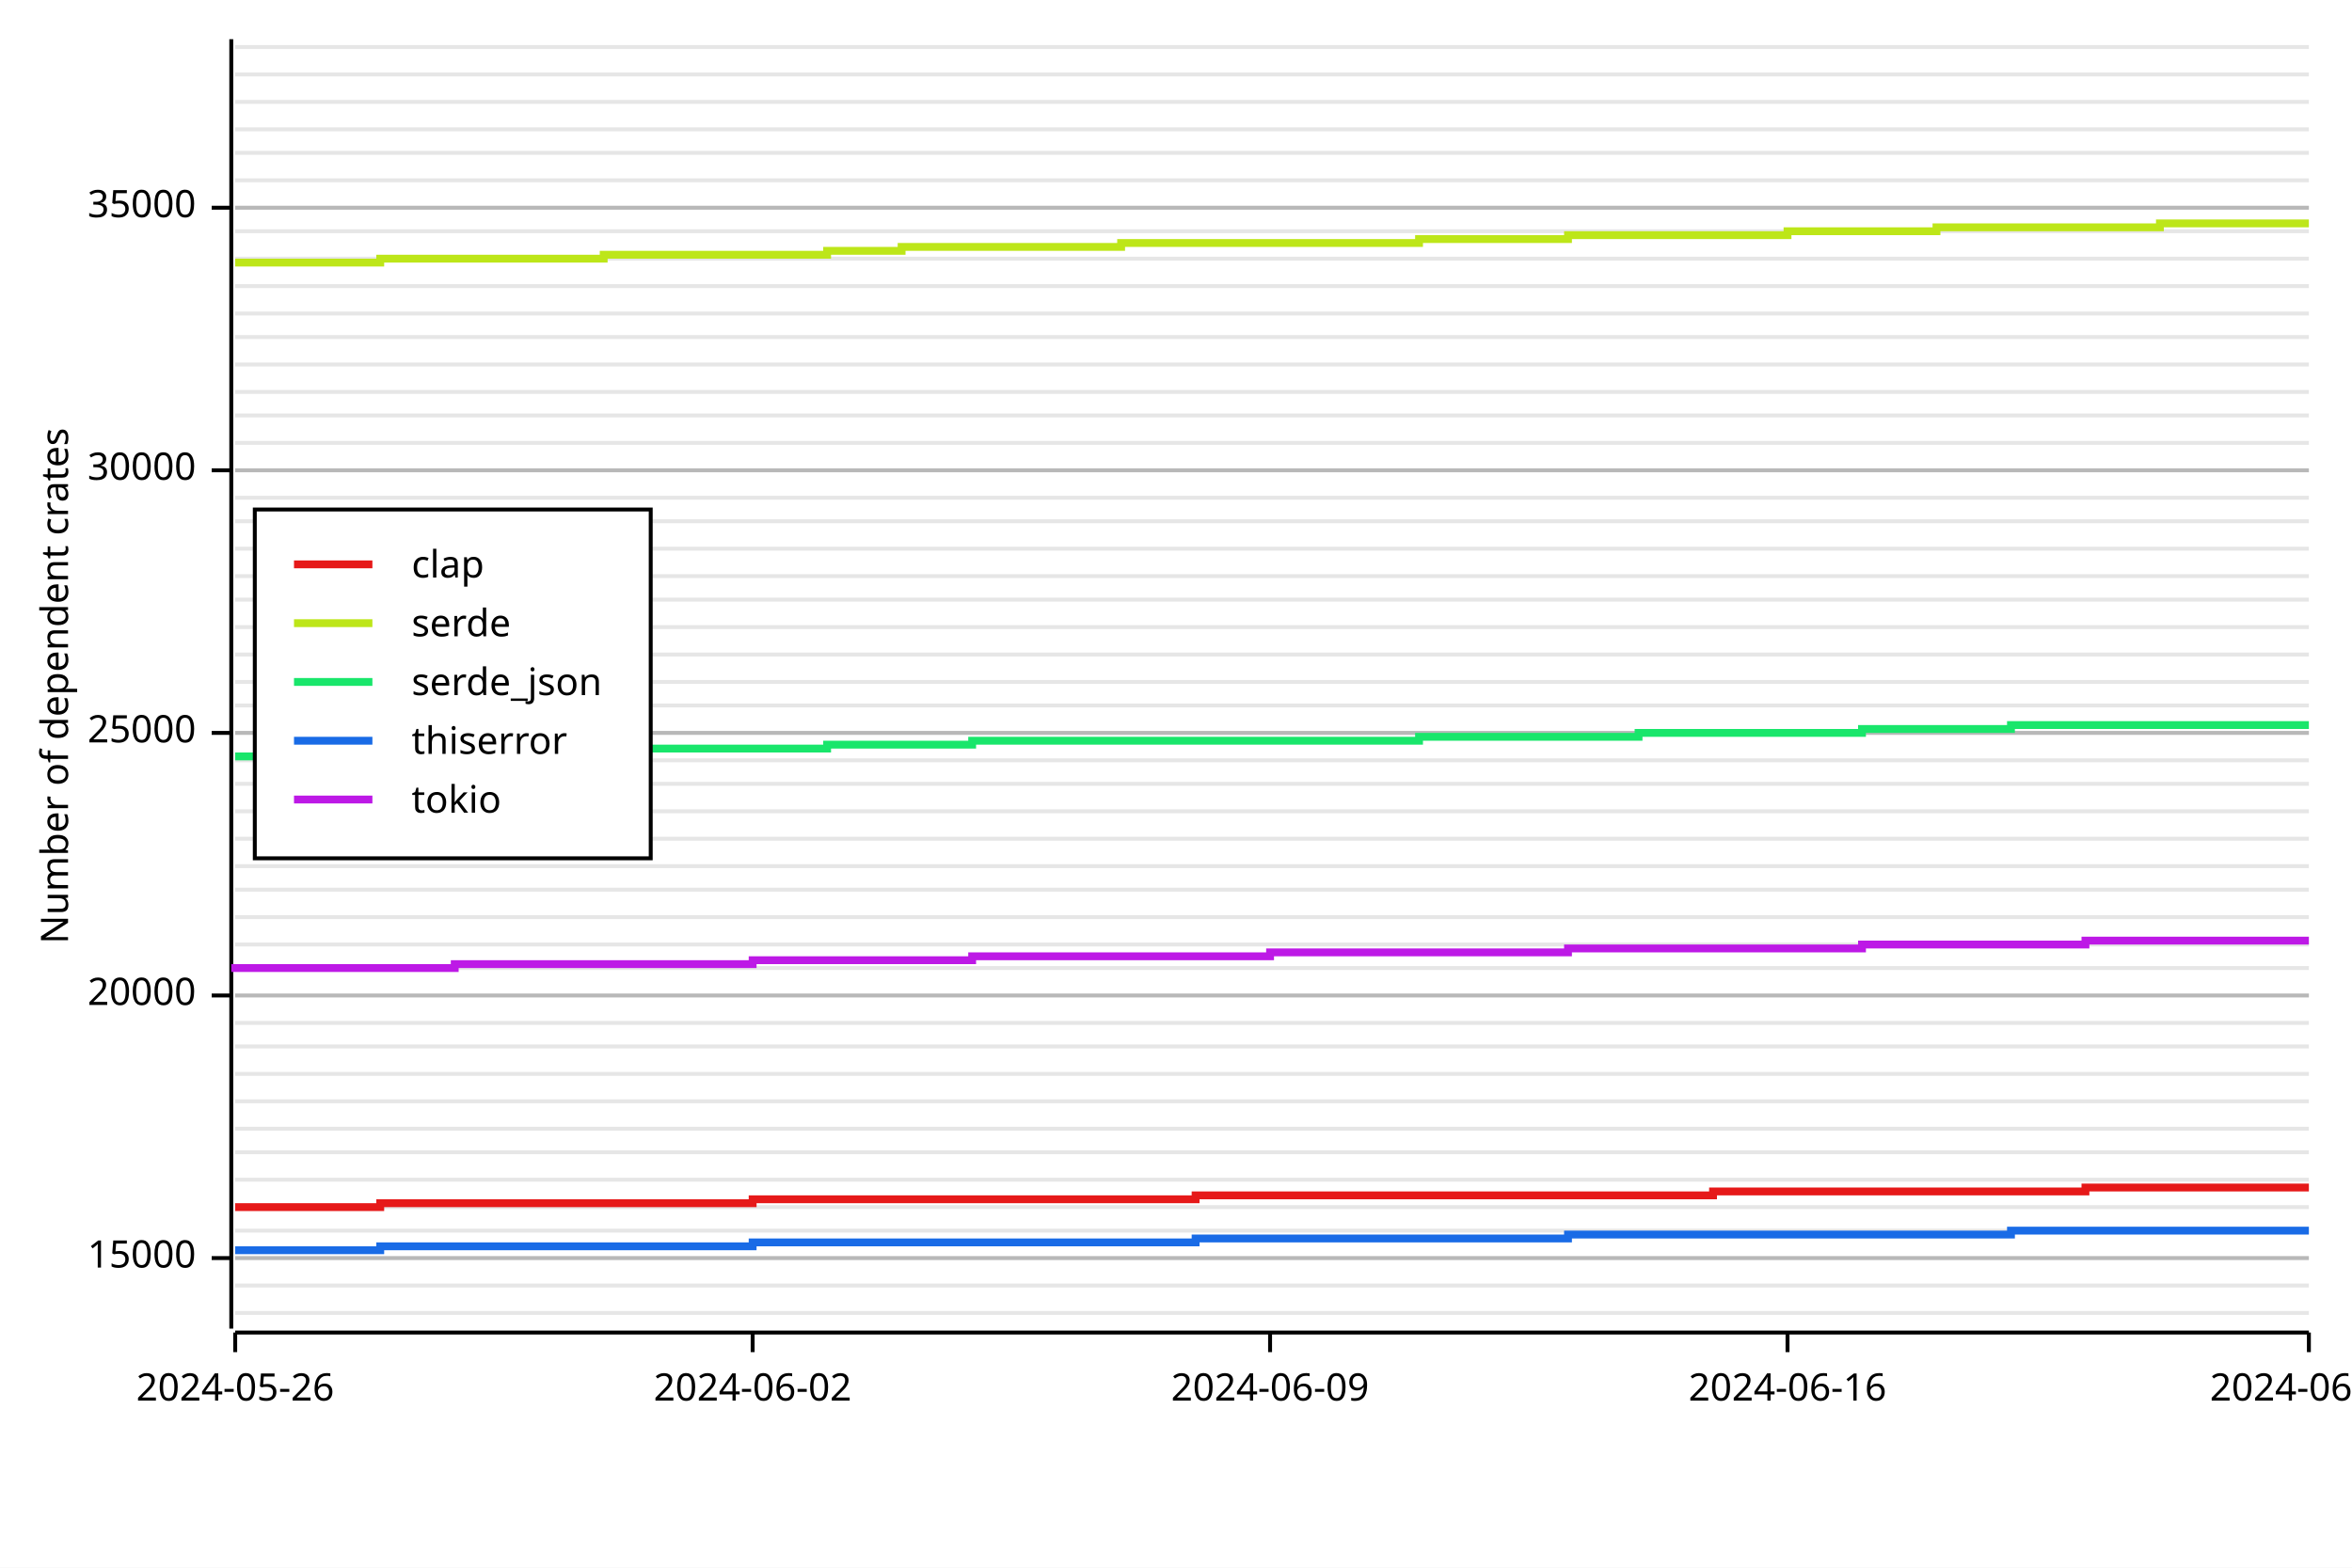
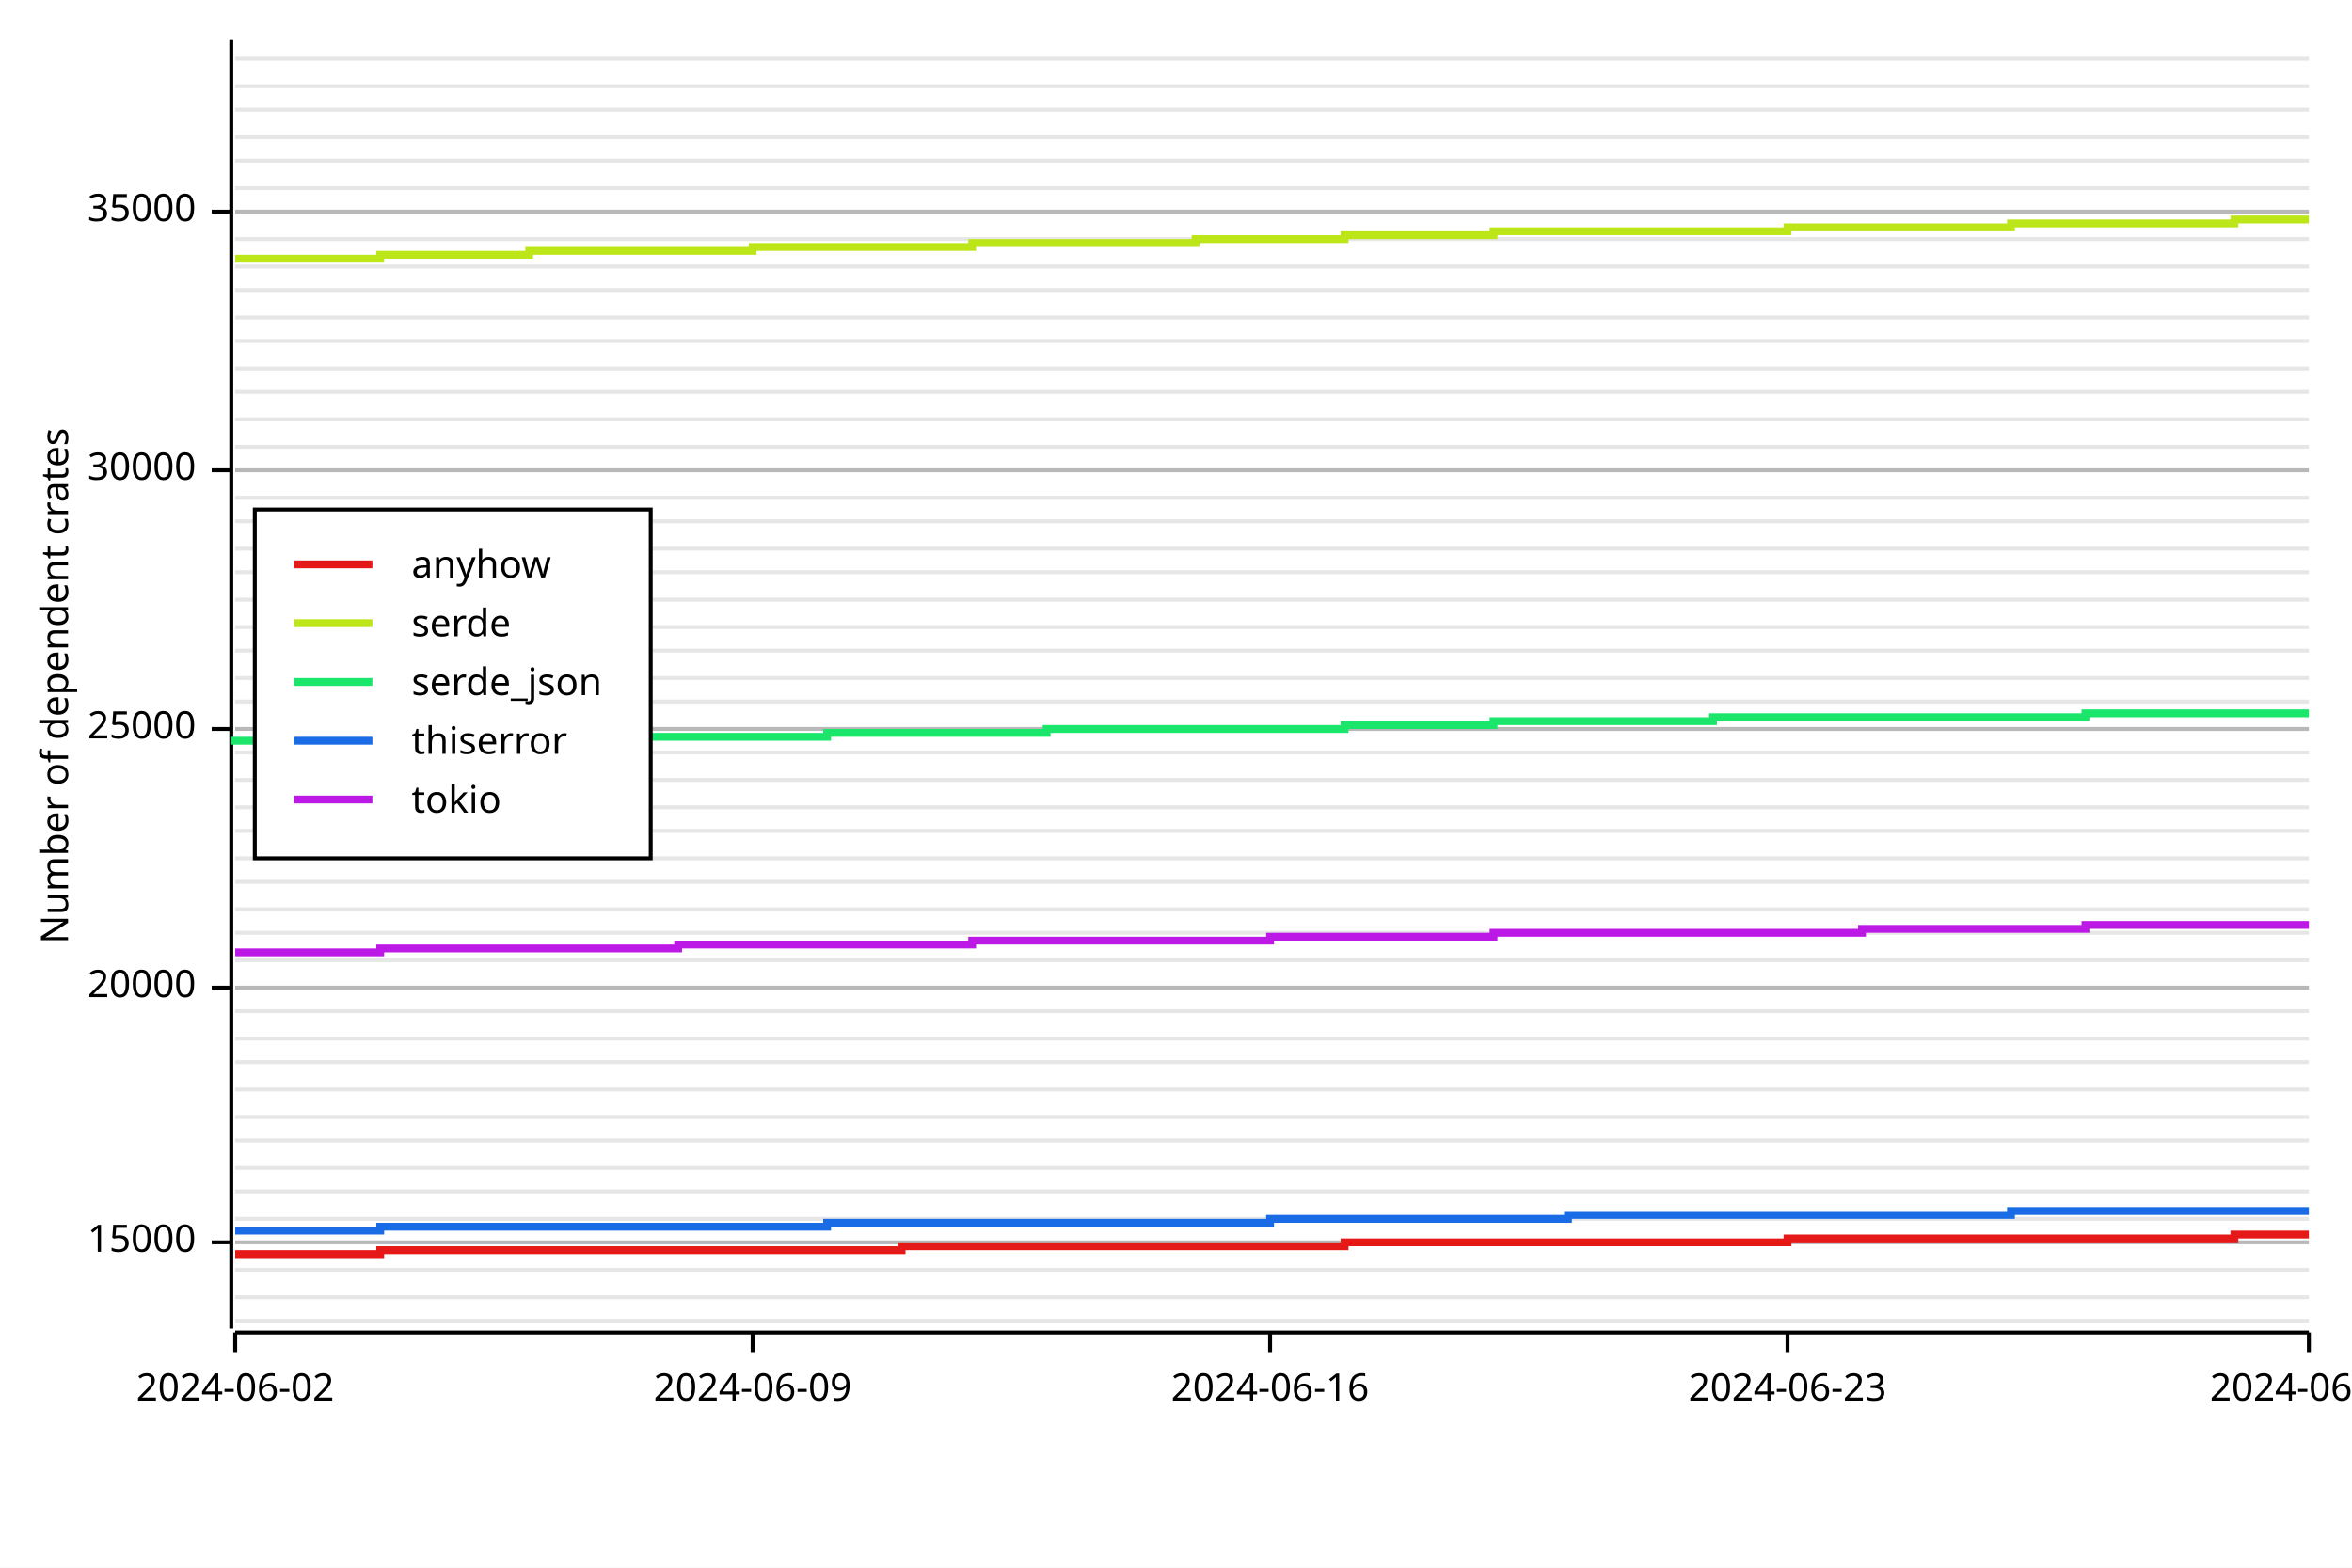
<svg xmlns="http://www.w3.org/2000/svg" width="600" height="400" viewBox="0 0 600 400">
  <rect x="0" y="0" width="600" height="400" opacity="1" fill="#FFFFFF" stroke="none" />
-   <line opacity="0.1" stroke="#000000" stroke-width="1" x1="60" y1="335" x2="589" y2="335" />
-   <line opacity="0.1" stroke="#000000" stroke-width="1" x1="60" y1="328" x2="589" y2="328" />
-   <line opacity="0.1" stroke="#000000" stroke-width="1" x1="60" y1="321" x2="589" y2="321" />
-   <line opacity="0.1" stroke="#000000" stroke-width="1" x1="60" y1="314" x2="589" y2="314" />
-   <line opacity="0.1" stroke="#000000" stroke-width="1" x1="60" y1="308" x2="589" y2="308" />
-   <line opacity="0.1" stroke="#000000" stroke-width="1" x1="60" y1="301" x2="589" y2="301" />
-   <line opacity="0.1" stroke="#000000" stroke-width="1" x1="60" y1="294" x2="589" y2="294" />
-   <line opacity="0.1" stroke="#000000" stroke-width="1" x1="60" y1="288" x2="589" y2="288" />
-   <line opacity="0.1" stroke="#000000" stroke-width="1" x1="60" y1="281" x2="589" y2="281" />
-   <line opacity="0.1" stroke="#000000" stroke-width="1" x1="60" y1="274" x2="589" y2="274" />
-   <line opacity="0.1" stroke="#000000" stroke-width="1" x1="60" y1="267" x2="589" y2="267" />
-   <line opacity="0.1" stroke="#000000" stroke-width="1" x1="60" y1="261" x2="589" y2="261" />
-   <line opacity="0.1" stroke="#000000" stroke-width="1" x1="60" y1="254" x2="589" y2="254" />
-   <line opacity="0.1" stroke="#000000" stroke-width="1" x1="60" y1="247" x2="589" y2="247" />
-   <line opacity="0.1" stroke="#000000" stroke-width="1" x1="60" y1="241" x2="589" y2="241" />
-   <line opacity="0.1" stroke="#000000" stroke-width="1" x1="60" y1="234" x2="589" y2="234" />
-   <line opacity="0.1" stroke="#000000" stroke-width="1" x1="60" y1="227" x2="589" y2="227" />
-   <line opacity="0.1" stroke="#000000" stroke-width="1" x1="60" y1="221" x2="589" y2="221" />
-   <line opacity="0.1" stroke="#000000" stroke-width="1" x1="60" y1="214" x2="589" y2="214" />
-   <line opacity="0.1" stroke="#000000" stroke-width="1" x1="60" y1="207" x2="589" y2="207" />
-   <line opacity="0.1" stroke="#000000" stroke-width="1" x1="60" y1="200" x2="589" y2="200" />
-   <line opacity="0.1" stroke="#000000" stroke-width="1" x1="60" y1="194" x2="589" y2="194" />
-   <line opacity="0.1" stroke="#000000" stroke-width="1" x1="60" y1="187" x2="589" y2="187" />
-   <line opacity="0.1" stroke="#000000" stroke-width="1" x1="60" y1="180" x2="589" y2="180" />
-   <line opacity="0.1" stroke="#000000" stroke-width="1" x1="60" y1="174" x2="589" y2="174" />
-   <line opacity="0.1" stroke="#000000" stroke-width="1" x1="60" y1="167" x2="589" y2="167" />
+   <line opacity="0.1" stroke="#000000" stroke-width="1" x1="60" y1="337" x2="589" y2="337" />
+   <line opacity="0.1" stroke="#000000" stroke-width="1" x1="60" y1="331" x2="589" y2="331" />
+   <line opacity="0.1" stroke="#000000" stroke-width="1" x1="60" y1="324" x2="589" y2="324" />
+   <line opacity="0.1" stroke="#000000" stroke-width="1" x1="60" y1="317" x2="589" y2="317" />
+   <line opacity="0.1" stroke="#000000" stroke-width="1" x1="60" y1="311" x2="589" y2="311" />
+   <line opacity="0.1" stroke="#000000" stroke-width="1" x1="60" y1="304" x2="589" y2="304" />
+   <line opacity="0.1" stroke="#000000" stroke-width="1" x1="60" y1="298" x2="589" y2="298" />
+   <line opacity="0.1" stroke="#000000" stroke-width="1" x1="60" y1="291" x2="589" y2="291" />
+   <line opacity="0.1" stroke="#000000" stroke-width="1" x1="60" y1="285" x2="589" y2="285" />
+   <line opacity="0.1" stroke="#000000" stroke-width="1" x1="60" y1="278" x2="589" y2="278" />
+   <line opacity="0.1" stroke="#000000" stroke-width="1" x1="60" y1="271" x2="589" y2="271" />
+   <line opacity="0.1" stroke="#000000" stroke-width="1" x1="60" y1="265" x2="589" y2="265" />
+   <line opacity="0.1" stroke="#000000" stroke-width="1" x1="60" y1="258" x2="589" y2="258" />
+   <line opacity="0.1" stroke="#000000" stroke-width="1" x1="60" y1="252" x2="589" y2="252" />
+   <line opacity="0.1" stroke="#000000" stroke-width="1" x1="60" y1="245" x2="589" y2="245" />
+   <line opacity="0.1" stroke="#000000" stroke-width="1" x1="60" y1="238" x2="589" y2="238" />
+   <line opacity="0.1" stroke="#000000" stroke-width="1" x1="60" y1="232" x2="589" y2="232" />
+   <line opacity="0.1" stroke="#000000" stroke-width="1" x1="60" y1="225" x2="589" y2="225" />
+   <line opacity="0.1" stroke="#000000" stroke-width="1" x1="60" y1="219" x2="589" y2="219" />
+   <line opacity="0.1" stroke="#000000" stroke-width="1" x1="60" y1="212" x2="589" y2="212" />
+   <line opacity="0.1" stroke="#000000" stroke-width="1" x1="60" y1="206" x2="589" y2="206" />
+   <line opacity="0.1" stroke="#000000" stroke-width="1" x1="60" y1="199" x2="589" y2="199" />
+   <line opacity="0.1" stroke="#000000" stroke-width="1" x1="60" y1="192" x2="589" y2="192" />
+   <line opacity="0.1" stroke="#000000" stroke-width="1" x1="60" y1="186" x2="589" y2="186" />
+   <line opacity="0.1" stroke="#000000" stroke-width="1" x1="60" y1="179" x2="589" y2="179" />
+   <line opacity="0.1" stroke="#000000" stroke-width="1" x1="60" y1="173" x2="589" y2="173" />
+   <line opacity="0.1" stroke="#000000" stroke-width="1" x1="60" y1="166" x2="589" y2="166" />
  <line opacity="0.1" stroke="#000000" stroke-width="1" x1="60" y1="160" x2="589" y2="160" />
  <line opacity="0.1" stroke="#000000" stroke-width="1" x1="60" y1="153" x2="589" y2="153" />
-   <line opacity="0.1" stroke="#000000" stroke-width="1" x1="60" y1="147" x2="589" y2="147" />
+   <line opacity="0.1" stroke="#000000" stroke-width="1" x1="60" y1="146" x2="589" y2="146" />
  <line opacity="0.1" stroke="#000000" stroke-width="1" x1="60" y1="140" x2="589" y2="140" />
  <line opacity="0.1" stroke="#000000" stroke-width="1" x1="60" y1="133" x2="589" y2="133" />
  <line opacity="0.1" stroke="#000000" stroke-width="1" x1="60" y1="127" x2="589" y2="127" />
  <line opacity="0.1" stroke="#000000" stroke-width="1" x1="60" y1="120" x2="589" y2="120" />
-   <line opacity="0.1" stroke="#000000" stroke-width="1" x1="60" y1="113" x2="589" y2="113" />
-   <line opacity="0.1" stroke="#000000" stroke-width="1" x1="60" y1="106" x2="589" y2="106" />
+   <line opacity="0.1" stroke="#000000" stroke-width="1" x1="60" y1="114" x2="589" y2="114" />
+   <line opacity="0.1" stroke="#000000" stroke-width="1" x1="60" y1="107" x2="589" y2="107" />
  <line opacity="0.1" stroke="#000000" stroke-width="1" x1="60" y1="100" x2="589" y2="100" />
-   <line opacity="0.1" stroke="#000000" stroke-width="1" x1="60" y1="93" x2="589" y2="93" />
-   <line opacity="0.1" stroke="#000000" stroke-width="1" x1="60" y1="86" x2="589" y2="86" />
-   <line opacity="0.1" stroke="#000000" stroke-width="1" x1="60" y1="80" x2="589" y2="80" />
-   <line opacity="0.1" stroke="#000000" stroke-width="1" x1="60" y1="73" x2="589" y2="73" />
-   <line opacity="0.1" stroke="#000000" stroke-width="1" x1="60" y1="66" x2="589" y2="66" />
-   <line opacity="0.1" stroke="#000000" stroke-width="1" x1="60" y1="59" x2="589" y2="59" />
-   <line opacity="0.1" stroke="#000000" stroke-width="1" x1="60" y1="53" x2="589" y2="53" />
-   <line opacity="0.1" stroke="#000000" stroke-width="1" x1="60" y1="46" x2="589" y2="46" />
-   <line opacity="0.1" stroke="#000000" stroke-width="1" x1="60" y1="39" x2="589" y2="39" />
-   <line opacity="0.1" stroke="#000000" stroke-width="1" x1="60" y1="33" x2="589" y2="33" />
-   <line opacity="0.1" stroke="#000000" stroke-width="1" x1="60" y1="26" x2="589" y2="26" />
-   <line opacity="0.1" stroke="#000000" stroke-width="1" x1="60" y1="19" x2="589" y2="19" />
-   <line opacity="0.1" stroke="#000000" stroke-width="1" x1="60" y1="12" x2="589" y2="12" />
+   <line opacity="0.1" stroke="#000000" stroke-width="1" x1="60" y1="94" x2="589" y2="94" />
+   <line opacity="0.1" stroke="#000000" stroke-width="1" x1="60" y1="87" x2="589" y2="87" />
+   <line opacity="0.1" stroke="#000000" stroke-width="1" x1="60" y1="81" x2="589" y2="81" />
+   <line opacity="0.1" stroke="#000000" stroke-width="1" x1="60" y1="74" x2="589" y2="74" />
+   <line opacity="0.1" stroke="#000000" stroke-width="1" x1="60" y1="68" x2="589" y2="68" />
+   <line opacity="0.1" stroke="#000000" stroke-width="1" x1="60" y1="61" x2="589" y2="61" />
+   <line opacity="0.1" stroke="#000000" stroke-width="1" x1="60" y1="54" x2="589" y2="54" />
+   <line opacity="0.1" stroke="#000000" stroke-width="1" x1="60" y1="48" x2="589" y2="48" />
+   <line opacity="0.1" stroke="#000000" stroke-width="1" x1="60" y1="41" x2="589" y2="41" />
+   <line opacity="0.1" stroke="#000000" stroke-width="1" x1="60" y1="35" x2="589" y2="35" />
+   <line opacity="0.1" stroke="#000000" stroke-width="1" x1="60" y1="28" x2="589" y2="28" />
+   <line opacity="0.1" stroke="#000000" stroke-width="1" x1="60" y1="22" x2="589" y2="22" />
+   <line opacity="0.1" stroke="#000000" stroke-width="1" x1="60" y1="15" x2="589" y2="15" />
  <text x="10" y="175" dy="0.76em" text-anchor="middle" font-family="sans-serif" font-size="9.677" opacity="1" fill="#000000" transform="rotate(270, 10, 175)">
Number of dependent crates
</text>
-   <line opacity="0.2" stroke="#000000" stroke-width="1" x1="60" y1="321" x2="589" y2="321" />
-   <line opacity="0.2" stroke="#000000" stroke-width="1" x1="60" y1="254" x2="589" y2="254" />
-   <line opacity="0.2" stroke="#000000" stroke-width="1" x1="60" y1="187" x2="589" y2="187" />
+   <line opacity="0.2" stroke="#000000" stroke-width="1" x1="60" y1="317" x2="589" y2="317" />
+   <line opacity="0.2" stroke="#000000" stroke-width="1" x1="60" y1="252" x2="589" y2="252" />
+   <line opacity="0.2" stroke="#000000" stroke-width="1" x1="60" y1="186" x2="589" y2="186" />
  <line opacity="0.2" stroke="#000000" stroke-width="1" x1="60" y1="120" x2="589" y2="120" />
-   <line opacity="0.2" stroke="#000000" stroke-width="1" x1="60" y1="53" x2="589" y2="53" />
+   <line opacity="0.2" stroke="#000000" stroke-width="1" x1="60" y1="54" x2="589" y2="54" />
  <polyline fill="none" opacity="1" stroke="#000000" stroke-width="1" points="59,10 59,339 " />
-   <text x="50" y="321" dy="0.5ex" text-anchor="end" font-family="sans-serif" font-size="9.677" opacity="1" fill="#000000">
+   <text x="50" y="317" dy="0.5ex" text-anchor="end" font-family="sans-serif" font-size="9.677" opacity="1" fill="#000000">
15000
</text>
-   <polyline fill="none" opacity="1" stroke="#000000" stroke-width="1" points="54,321 59,321 " />
-   <text x="50" y="254" dy="0.5ex" text-anchor="end" font-family="sans-serif" font-size="9.677" opacity="1" fill="#000000">
+   <polyline fill="none" opacity="1" stroke="#000000" stroke-width="1" points="54,317 59,317 " />
+   <text x="50" y="252" dy="0.5ex" text-anchor="end" font-family="sans-serif" font-size="9.677" opacity="1" fill="#000000">
20000
</text>
-   <polyline fill="none" opacity="1" stroke="#000000" stroke-width="1" points="54,254 59,254 " />
-   <text x="50" y="187" dy="0.5ex" text-anchor="end" font-family="sans-serif" font-size="9.677" opacity="1" fill="#000000">
+   <polyline fill="none" opacity="1" stroke="#000000" stroke-width="1" points="54,252 59,252 " />
+   <text x="50" y="186" dy="0.5ex" text-anchor="end" font-family="sans-serif" font-size="9.677" opacity="1" fill="#000000">
25000
</text>
-   <polyline fill="none" opacity="1" stroke="#000000" stroke-width="1" points="54,187 59,187 " />
+   <polyline fill="none" opacity="1" stroke="#000000" stroke-width="1" points="54,186 59,186 " />
  <text x="50" y="120" dy="0.5ex" text-anchor="end" font-family="sans-serif" font-size="9.677" opacity="1" fill="#000000">
30000
</text>
  <polyline fill="none" opacity="1" stroke="#000000" stroke-width="1" points="54,120 59,120 " />
-   <text x="50" y="53" dy="0.5ex" text-anchor="end" font-family="sans-serif" font-size="9.677" opacity="1" fill="#000000">
+   <text x="50" y="54" dy="0.5ex" text-anchor="end" font-family="sans-serif" font-size="9.677" opacity="1" fill="#000000">
35000
</text>
-   <polyline fill="none" opacity="1" stroke="#000000" stroke-width="1" points="54,53 59,53 " />
+   <polyline fill="none" opacity="1" stroke="#000000" stroke-width="1" points="54,54 59,54 " />
  <polyline fill="none" opacity="1" stroke="#000000" stroke-width="1" points="60,340 589,340 " />
  <text x="60" y="350" dy="0.76em" text-anchor="middle" font-family="sans-serif" font-size="9.677" opacity="1" fill="#000000">
- 2024-05-26
+ 2024-06-02
</text>
  <polyline fill="none" opacity="1" stroke="#000000" stroke-width="1" points="60,340 60,345 " />
  <text x="192" y="350" dy="0.76em" text-anchor="middle" font-family="sans-serif" font-size="9.677" opacity="1" fill="#000000">
- 2024-06-02
+ 2024-06-09
</text>
  <polyline fill="none" opacity="1" stroke="#000000" stroke-width="1" points="192,340 192,345 " />
  <text x="324" y="350" dy="0.76em" text-anchor="middle" font-family="sans-serif" font-size="9.677" opacity="1" fill="#000000">
- 2024-06-09
+ 2024-06-16
</text>
  <polyline fill="none" opacity="1" stroke="#000000" stroke-width="1" points="324,340 324,345 " />
  <text x="456" y="350" dy="0.76em" text-anchor="middle" font-family="sans-serif" font-size="9.677" opacity="1" fill="#000000">
- 2024-06-16
+ 2024-06-23
</text>
  <polyline fill="none" opacity="1" stroke="#000000" stroke-width="1" points="456,340 456,345 " />
  <text x="589" y="350" dy="0.76em" text-anchor="middle" font-family="sans-serif" font-size="9.677" opacity="1" fill="#000000">
- 2024-06-23
+ 2024-06-30
</text>
  <polyline fill="none" opacity="1" stroke="#000000" stroke-width="1" points="589,340 589,345 " />
-   <polyline fill="none" opacity="1" stroke="#E61919" stroke-width="2" points="60,308 60,308 78,308 78,308 97,308 97,307 116,307 116,307 135,307 135,307 154,307 154,307 173,307 173,307 192,307 192,306 211,306 211,306 230,306 230,306 248,306 248,306 267,306 267,306 286,306 286,306 305,306 305,305 324,305 324,305 343,305 343,305 362,305 362,305 381,305 381,305 400,305 400,305 418,305 418,305 437,305 437,304 456,304 456,304 475,304 475,304 494,304 494,304 513,304 513,304 532,304 532,303 551,303 551,303 570,303 570,303 589,303 " />
-   <polyline fill="none" opacity="1" stroke="#BDE619" stroke-width="2" points="60,67 60,67 78,67 78,67 97,67 97,66 116,66 116,66 135,66 135,66 154,66 154,65 173,65 173,65 192,65 192,65 211,65 211,64 230,64 230,63 248,63 248,63 267,63 267,63 286,63 286,62 305,62 305,62 324,62 324,62 343,62 343,62 362,62 362,61 381,61 381,61 400,61 400,60 418,60 418,60 437,60 437,60 456,60 456,59 475,59 475,59 494,59 494,58 513,58 513,58 532,58 532,58 551,58 551,57 570,57 570,57 589,57 " />
-   <polyline fill="none" opacity="1" stroke="#19E66B" stroke-width="2" points="60,193 60,193 78,193 78,192 97,192 97,192 116,192 116,192 135,192 135,191 154,191 154,191 173,191 173,191 192,191 192,191 211,191 211,190 230,190 230,190 248,190 248,189 267,189 267,189 286,189 286,189 305,189 305,189 324,189 324,189 343,189 343,189 362,189 362,188 381,188 381,188 400,188 400,188 418,188 418,187 437,187 437,187 456,187 456,187 475,187 475,186 494,186 494,186 513,186 513,185 532,185 532,185 551,185 551,185 570,185 570,185 589,185 " />
-   <polyline fill="none" opacity="1" stroke="#196BE6" stroke-width="2" points="60,319 60,319 78,319 78,319 97,319 97,318 116,318 116,318 135,318 135,318 154,318 154,318 173,318 173,318 192,318 192,317 211,317 211,317 230,317 230,317 248,317 248,317 267,317 267,317 286,317 286,317 305,317 305,316 324,316 324,316 343,316 343,316 362,316 362,316 381,316 381,316 400,316 400,315 418,315 418,315 437,315 437,315 456,315 456,315 475,315 475,315 494,315 494,315 513,315 513,314 532,314 532,314 551,314 551,314 570,314 570,314 589,314 " />
-   <polyline fill="none" opacity="1" stroke="#BD19E6" stroke-width="2" points="60,248 60,247 78,247 78,247 97,247 97,247 116,247 116,246 135,246 135,246 154,246 154,246 173,246 173,246 192,246 192,245 211,245 211,245 230,245 230,245 248,245 248,244 267,244 267,244 286,244 286,244 305,244 305,244 324,244 324,243 343,243 343,243 362,243 362,243 381,243 381,243 400,243 400,242 418,242 418,242 437,242 437,242 456,242 456,242 475,242 475,241 494,241 494,241 513,241 513,241 532,241 532,240 551,240 551,240 570,240 570,240 589,240 " />
+   <polyline fill="none" opacity="1" stroke="#E61919" stroke-width="2" points="60,320 60,320 78,320 78,320 97,320 97,319 116,319 116,319 135,319 135,319 154,319 154,319 173,319 173,319 192,319 192,319 211,319 211,319 230,319 230,318 248,318 248,318 267,318 267,318 286,318 286,318 305,318 305,318 324,318 324,318 343,318 343,317 362,317 362,317 381,317 381,317 400,317 400,317 418,317 418,317 437,317 437,317 456,317 456,316 475,316 475,316 494,316 494,316 513,316 513,316 532,316 532,316 551,316 551,316 570,316 570,315 589,315 " />
+   <polyline fill="none" opacity="1" stroke="#BDE619" stroke-width="2" points="60,66 60,66 78,66 78,66 97,66 97,65 116,65 116,65 135,65 135,64 154,64 154,64 173,64 173,64 192,64 192,63 211,63 211,63 230,63 230,63 248,63 248,62 267,62 267,62 286,62 286,62 305,62 305,61 324,61 324,61 343,61 343,60 362,60 362,60 381,60 381,59 400,59 400,59 418,59 418,59 437,59 437,59 456,59 456,58 475,58 475,58 494,58 494,58 513,58 513,57 532,57 532,57 551,57 551,57 570,57 570,56 589,56 " />
+   <polyline fill="none" opacity="1" stroke="#19E66B" stroke-width="2" points="60,190 60,189 78,189 78,189 97,189 97,189 116,189 116,188 135,188 135,188 154,188 154,188 173,188 173,188 192,188 192,188 211,188 211,187 230,187 230,187 248,187 248,187 267,187 267,186 286,186 286,186 305,186 305,186 324,186 324,186 343,186 343,185 362,185 362,185 381,185 381,184 400,184 400,184 418,184 418,184 437,184 437,183 456,183 456,183 475,183 475,183 494,183 494,183 513,183 513,183 532,183 532,182 551,182 551,182 570,182 570,182 589,182 " />
+   <polyline fill="none" opacity="1" stroke="#196BE6" stroke-width="2" points="60,314 60,314 78,314 78,314 97,314 97,313 116,313 116,313 135,313 135,313 154,313 154,313 173,313 173,313 192,313 192,313 211,313 211,312 230,312 230,312 248,312 248,312 267,312 267,312 286,312 286,312 305,312 305,312 324,312 324,311 343,311 343,311 362,311 362,311 381,311 381,311 400,311 400,310 418,310 418,310 437,310 437,310 456,310 456,310 475,310 475,310 494,310 494,310 513,310 513,309 532,309 532,309 551,309 551,309 570,309 570,309 589,309 " />
+   <polyline fill="none" opacity="1" stroke="#BD19E6" stroke-width="2" points="60,243 60,243 78,243 78,243 97,243 97,242 116,242 116,242 135,242 135,242 154,242 154,242 173,242 173,241 192,241 192,241 211,241 211,241 230,241 230,241 248,241 248,240 267,240 267,240 286,240 286,240 305,240 305,240 324,240 324,239 343,239 343,239 362,239 362,239 381,239 381,238 400,238 400,238 418,238 418,238 437,238 437,238 456,238 456,238 475,238 475,237 494,237 494,237 513,237 513,237 532,237 532,236 551,236 551,236 570,236 570,236 589,236 " />
  <rect x="65" y="130" width="101" height="89" opacity="1" fill="#FFFFFF" stroke="none" />
  <rect x="65" y="130" width="101" height="89" opacity="1" fill="none" stroke="#000000" />
  <text x="105" y="140" dy="0.76em" text-anchor="start" font-family="sans-serif" font-size="9.677" opacity="1" fill="#000000">
- clap
+ anyhow
</text>
  <text x="105" y="155" dy="0.76em" text-anchor="start" font-family="sans-serif" font-size="9.677" opacity="1" fill="#000000">
serde
</text>
  <text x="105" y="170" dy="0.76em" text-anchor="start" font-family="sans-serif" font-size="9.677" opacity="1" fill="#000000">
serde_json
</text>
  <text x="105" y="185" dy="0.76em" text-anchor="start" font-family="sans-serif" font-size="9.677" opacity="1" fill="#000000">
thiserror
</text>
  <text x="105" y="200" dy="0.76em" text-anchor="start" font-family="sans-serif" font-size="9.677" opacity="1" fill="#000000">
tokio
</text>
  <polyline fill="none" opacity="1" stroke="#E61919" stroke-width="2" points="75,144 95,144 " />
  <polyline fill="none" opacity="1" stroke="#BDE619" stroke-width="2" points="75,159 95,159 " />
  <polyline fill="none" opacity="1" stroke="#19E66B" stroke-width="2" points="75,174 95,174 " />
  <polyline fill="none" opacity="1" stroke="#196BE6" stroke-width="2" points="75,189 95,189 " />
  <polyline fill="none" opacity="1" stroke="#BD19E6" stroke-width="2" points="75,204 95,204 " />
</svg>
